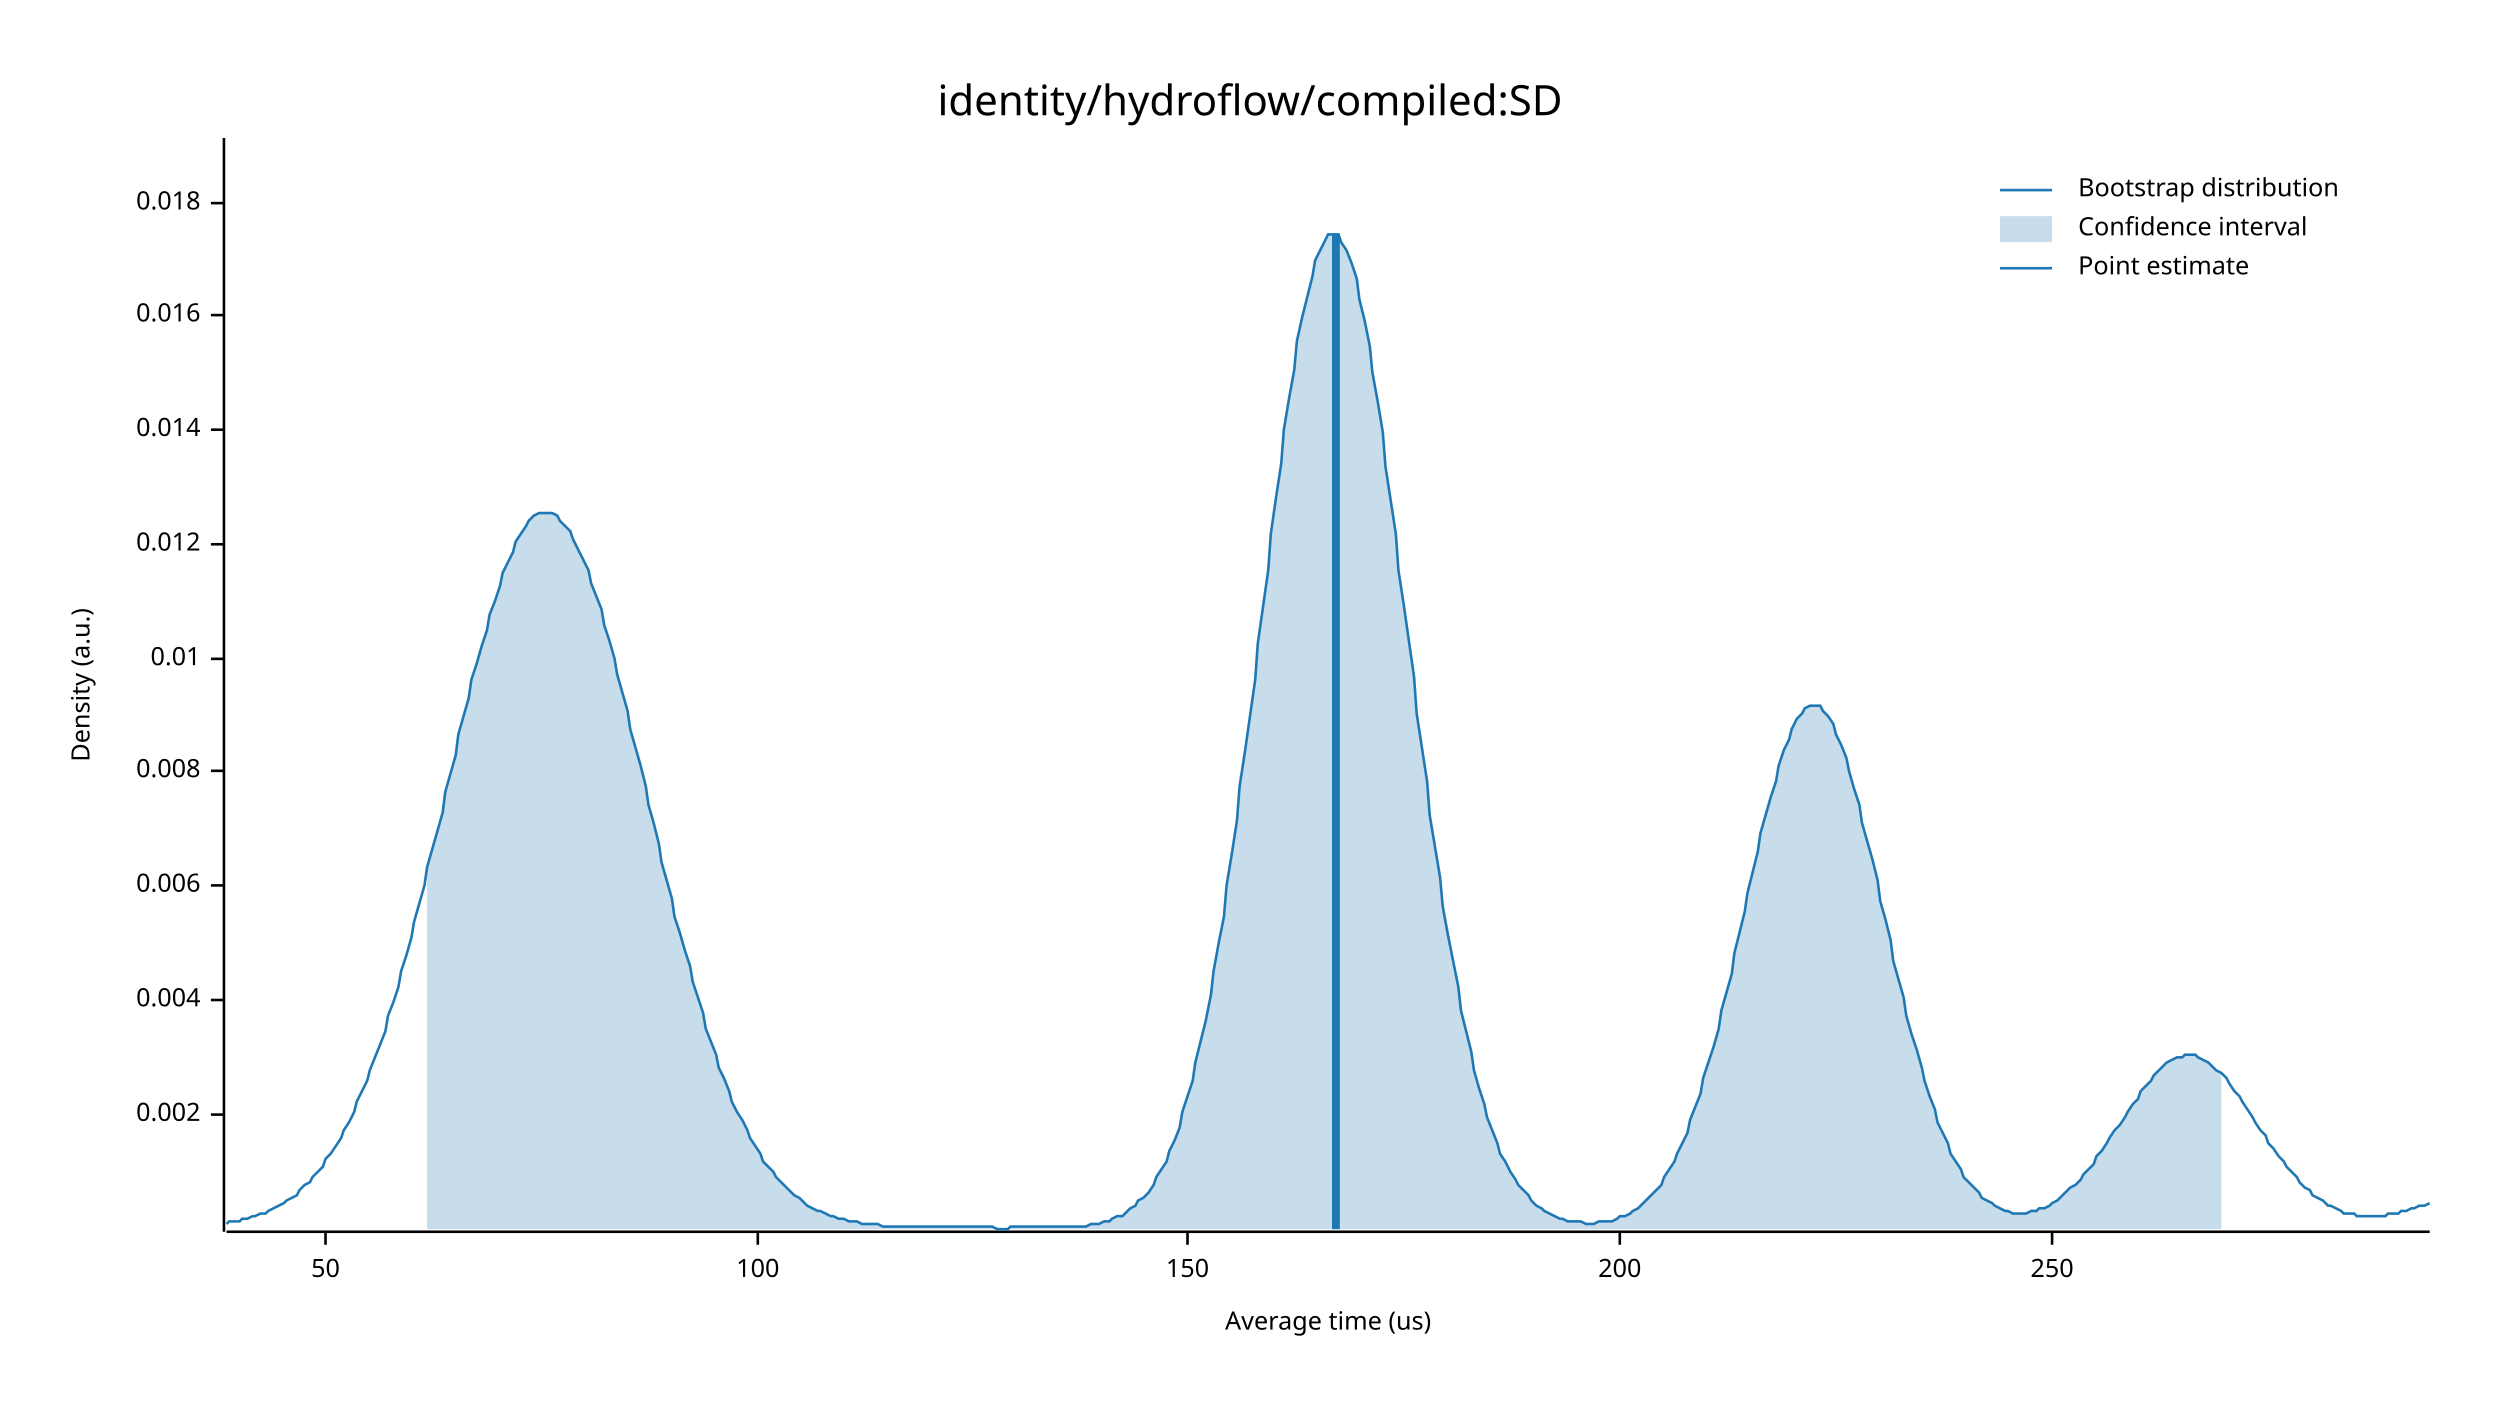
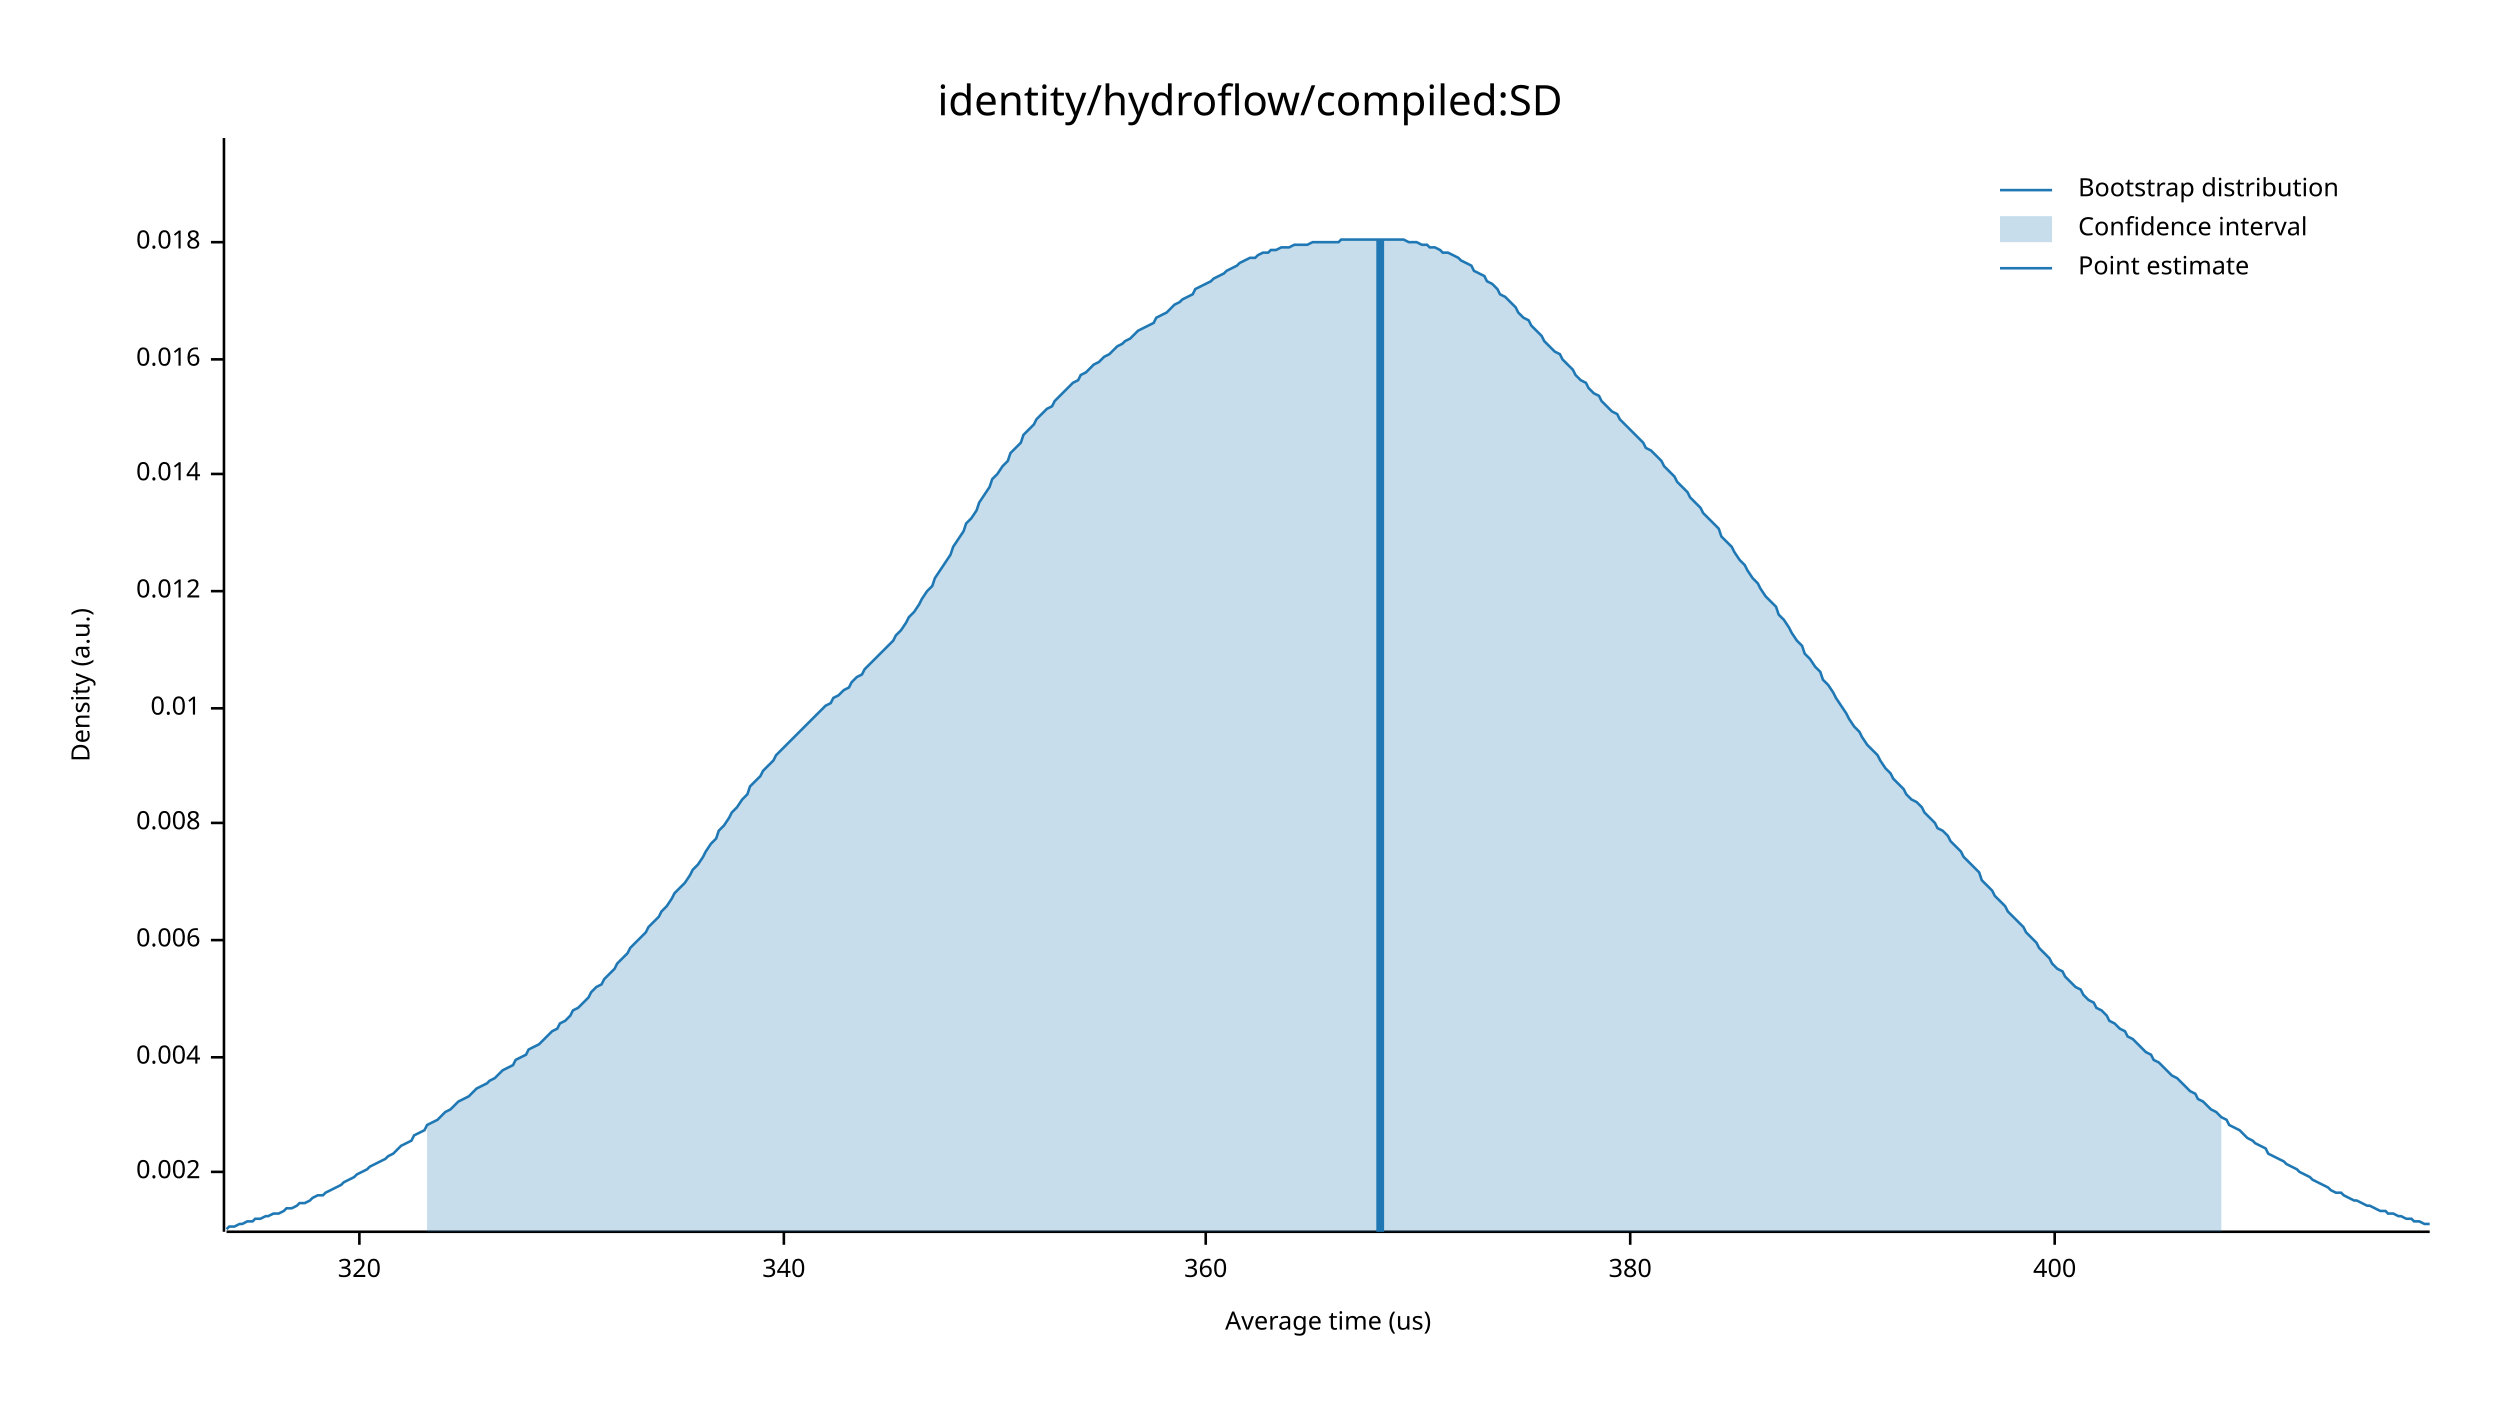
<svg xmlns="http://www.w3.org/2000/svg" width="960" height="540" viewBox="0 0 960 540">
  <text x="480" y="32" dy="0.76em" text-anchor="middle" font-family="sans-serif" font-size="16.129" opacity="1" fill="#000000">
identity/hydroflow/compiled:SD
</text>
  <text x="27" y="263" dy="0.76em" text-anchor="middle" font-family="sans-serif" font-size="9.677" opacity="1" fill="#000000" transform="rotate(270, 27, 263)">
Density (a.u.)
</text>
  <text x="510" y="513" dy="-0.5ex" text-anchor="middle" font-family="sans-serif" font-size="9.677" opacity="1" fill="#000000">
Average time (us)
</text>
  <polyline fill="none" opacity="1" stroke="#000000" stroke-width="1" points="86,53 86,473 " />
-   <text x="77" y="428" dy="0.5ex" text-anchor="end" font-family="sans-serif" font-size="9.677" opacity="1" fill="#000000">
+   <text x="77" y="450" dy="0.5ex" text-anchor="end" font-family="sans-serif" font-size="9.677" opacity="1" fill="#000000">
0.002
</text>
-   <polyline fill="none" opacity="1" stroke="#000000" stroke-width="1" points="81,428 86,428 " />
-   <text x="77" y="384" dy="0.5ex" text-anchor="end" font-family="sans-serif" font-size="9.677" opacity="1" fill="#000000">
+   <polyline fill="none" opacity="1" stroke="#000000" stroke-width="1" points="81,450 86,450 " />
+   <text x="77" y="406" dy="0.5ex" text-anchor="end" font-family="sans-serif" font-size="9.677" opacity="1" fill="#000000">
0.004
</text>
-   <polyline fill="none" opacity="1" stroke="#000000" stroke-width="1" points="81,384 86,384 " />
-   <text x="77" y="340" dy="0.5ex" text-anchor="end" font-family="sans-serif" font-size="9.677" opacity="1" fill="#000000">
+   <polyline fill="none" opacity="1" stroke="#000000" stroke-width="1" points="81,406 86,406 " />
+   <text x="77" y="361" dy="0.5ex" text-anchor="end" font-family="sans-serif" font-size="9.677" opacity="1" fill="#000000">
0.006
</text>
-   <polyline fill="none" opacity="1" stroke="#000000" stroke-width="1" points="81,340 86,340 " />
-   <text x="77" y="296" dy="0.5ex" text-anchor="end" font-family="sans-serif" font-size="9.677" opacity="1" fill="#000000">
+   <polyline fill="none" opacity="1" stroke="#000000" stroke-width="1" points="81,361 86,361 " />
+   <text x="77" y="316" dy="0.5ex" text-anchor="end" font-family="sans-serif" font-size="9.677" opacity="1" fill="#000000">
0.008
</text>
-   <polyline fill="none" opacity="1" stroke="#000000" stroke-width="1" points="81,296 86,296 " />
-   <text x="77" y="253" dy="0.5ex" text-anchor="end" font-family="sans-serif" font-size="9.677" opacity="1" fill="#000000">
+   <polyline fill="none" opacity="1" stroke="#000000" stroke-width="1" points="81,316 86,316 " />
+   <text x="77" y="272" dy="0.5ex" text-anchor="end" font-family="sans-serif" font-size="9.677" opacity="1" fill="#000000">
0.01
</text>
-   <polyline fill="none" opacity="1" stroke="#000000" stroke-width="1" points="81,253 86,253 " />
-   <text x="77" y="209" dy="0.5ex" text-anchor="end" font-family="sans-serif" font-size="9.677" opacity="1" fill="#000000">
+   <polyline fill="none" opacity="1" stroke="#000000" stroke-width="1" points="81,272 86,272 " />
+   <text x="77" y="227" dy="0.5ex" text-anchor="end" font-family="sans-serif" font-size="9.677" opacity="1" fill="#000000">
0.012
</text>
-   <polyline fill="none" opacity="1" stroke="#000000" stroke-width="1" points="81,209 86,209 " />
-   <text x="77" y="165" dy="0.5ex" text-anchor="end" font-family="sans-serif" font-size="9.677" opacity="1" fill="#000000">
+   <polyline fill="none" opacity="1" stroke="#000000" stroke-width="1" points="81,227 86,227 " />
+   <text x="77" y="182" dy="0.5ex" text-anchor="end" font-family="sans-serif" font-size="9.677" opacity="1" fill="#000000">
0.014
</text>
-   <polyline fill="none" opacity="1" stroke="#000000" stroke-width="1" points="81,165 86,165 " />
-   <text x="77" y="121" dy="0.5ex" text-anchor="end" font-family="sans-serif" font-size="9.677" opacity="1" fill="#000000">
+   <polyline fill="none" opacity="1" stroke="#000000" stroke-width="1" points="81,182 86,182 " />
+   <text x="77" y="138" dy="0.5ex" text-anchor="end" font-family="sans-serif" font-size="9.677" opacity="1" fill="#000000">
0.016
</text>
-   <polyline fill="none" opacity="1" stroke="#000000" stroke-width="1" points="81,121 86,121 " />
-   <text x="77" y="78" dy="0.5ex" text-anchor="end" font-family="sans-serif" font-size="9.677" opacity="1" fill="#000000">
+   <polyline fill="none" opacity="1" stroke="#000000" stroke-width="1" points="81,138 86,138 " />
+   <text x="77" y="93" dy="0.5ex" text-anchor="end" font-family="sans-serif" font-size="9.677" opacity="1" fill="#000000">
0.018
</text>
-   <polyline fill="none" opacity="1" stroke="#000000" stroke-width="1" points="81,78 86,78 " />
+   <polyline fill="none" opacity="1" stroke="#000000" stroke-width="1" points="81,93 86,93 " />
  <polyline fill="none" opacity="1" stroke="#000000" stroke-width="1" points="87,473 933,473 " />
-   <text x="125" y="483" dy="0.76em" text-anchor="middle" font-family="sans-serif" font-size="9.677" opacity="1" fill="#000000">
- 50
+   <text x="138" y="483" dy="0.76em" text-anchor="middle" font-family="sans-serif" font-size="9.677" opacity="1" fill="#000000">
+ 320
</text>
-   <polyline fill="none" opacity="1" stroke="#000000" stroke-width="1" points="125,473 125,478 " />
-   <text x="291" y="483" dy="0.76em" text-anchor="middle" font-family="sans-serif" font-size="9.677" opacity="1" fill="#000000">
- 100
+   <polyline fill="none" opacity="1" stroke="#000000" stroke-width="1" points="138,473 138,478 " />
+   <text x="301" y="483" dy="0.76em" text-anchor="middle" font-family="sans-serif" font-size="9.677" opacity="1" fill="#000000">
+ 340
</text>
-   <polyline fill="none" opacity="1" stroke="#000000" stroke-width="1" points="291,473 291,478 " />
-   <text x="456" y="483" dy="0.76em" text-anchor="middle" font-family="sans-serif" font-size="9.677" opacity="1" fill="#000000">
- 150
+   <polyline fill="none" opacity="1" stroke="#000000" stroke-width="1" points="301,473 301,478 " />
+   <text x="463" y="483" dy="0.76em" text-anchor="middle" font-family="sans-serif" font-size="9.677" opacity="1" fill="#000000">
+ 360
</text>
-   <polyline fill="none" opacity="1" stroke="#000000" stroke-width="1" points="456,473 456,478 " />
-   <text x="622" y="483" dy="0.76em" text-anchor="middle" font-family="sans-serif" font-size="9.677" opacity="1" fill="#000000">
- 200
+   <polyline fill="none" opacity="1" stroke="#000000" stroke-width="1" points="463,473 463,478 " />
+   <text x="626" y="483" dy="0.76em" text-anchor="middle" font-family="sans-serif" font-size="9.677" opacity="1" fill="#000000">
+ 380
</text>
-   <polyline fill="none" opacity="1" stroke="#000000" stroke-width="1" points="622,473 622,478 " />
-   <text x="788" y="483" dy="0.76em" text-anchor="middle" font-family="sans-serif" font-size="9.677" opacity="1" fill="#000000">
- 250
+   <polyline fill="none" opacity="1" stroke="#000000" stroke-width="1" points="626,473 626,478 " />
+   <text x="789" y="483" dy="0.76em" text-anchor="middle" font-family="sans-serif" font-size="9.677" opacity="1" fill="#000000">
+ 400
</text>
-   <polyline fill="none" opacity="1" stroke="#000000" stroke-width="1" points="788,473 788,478 " />
-   <polyline fill="none" opacity="1" stroke="#1F78B4" stroke-width="1" points="87,470 88,469 90,469 92,469 93,468 95,468 97,467 98,467 100,466 102,466 103,465 105,464 107,463 109,462 110,461 112,460 114,459 115,457 117,455 119,454 120,452 122,450 124,448 125,445 127,443 129,440 131,437 132,434 134,431 136,427 137,423 139,419 141,415 142,411 144,406 146,401 148,396 149,390 151,385 153,379 154,373 156,367 158,360 159,354 161,347 163,340 164,333 166,326 168,319 170,312 171,304 173,297 175,290 176,282 178,275 180,268 181,261 183,255 185,248 187,242 188,236 190,231 192,225 193,220 195,216 197,212 198,208 200,205 202,202 203,200 205,198 207,197 209,197 210,197 212,197 214,198 215,200 217,202 219,204 220,207 222,211 224,215 226,219 227,224 229,229 231,234 232,240 234,246 236,253 237,259 239,266 241,273 242,280 244,287 246,294 248,302 249,309 251,316 253,324 254,331 256,338 258,345 259,352 261,358 263,365 265,371 266,377 268,383 270,389 271,395 273,400 275,405 276,410 278,414 280,419 281,423 283,427 285,430 287,434 288,437 290,440 292,443 293,446 295,448 297,450 298,452 300,454 302,456 304,458 305,459 307,460 309,462 310,463 312,464 314,465 315,465 317,466 319,467 320,467 322,468 324,468 326,469 327,469 329,469 331,470 332,470 334,470 336,470 337,470 339,471 341,471 343,471 344,471 346,471 348,471 349,471 351,471 353,471 354,471 356,471 358,471 359,471 361,471 363,471 365,471 366,471 368,471 370,471 371,471 373,471 375,471 376,471 378,471 380,471 381,471 383,472 385,472 387,472 388,471 390,471 392,471 393,471 395,471 397,471 398,471 400,471 402,471 404,471 405,471 407,471 409,471 410,471 412,471 414,471 415,471 417,471 419,470 420,470 422,470 424,469 426,469 427,468 429,467 431,467 432,466 434,464 436,463 437,461 439,460 441,458 443,455 444,452 446,449 448,446 449,442 451,438 453,433 454,427 456,421 458,415 459,408 461,400 463,392 465,382 466,373 468,362 470,352 471,340 473,328 475,315 476,302 478,289 480,275 482,261 483,247 485,233 487,219 488,205 490,191 492,178 493,165 495,153 497,142 498,131 500,122 502,114 504,106 505,100 507,96 509,92 510,90 512,90 514,90 515,93 517,96 519,101 521,107 522,115 524,123 526,133 527,143 529,154 531,166 532,179 534,192 536,205 537,219 539,232 541,246 543,260 544,274 546,287 548,300 549,313 551,325 553,337 554,348 556,359 558,369 560,379 561,388 563,396 565,404 566,411 568,418 570,424 571,429 573,434 575,439 576,443 578,446 580,450 582,453 583,455 585,457 587,459 588,461 590,463 592,464 593,465 595,466 597,467 599,468 600,468 602,469 604,469 605,469 607,469 609,470 610,470 612,470 614,469 615,469 617,469 619,469 621,468 622,467 624,467 626,466 627,465 629,464 631,462 632,461 634,459 636,457 638,455 639,452 641,449 643,446 644,443 646,439 648,435 649,430 651,425 653,420 654,414 656,408 658,402 660,395 661,388 663,381 665,374 666,366 668,358 670,350 671,343 673,335 675,327 676,320 678,313 680,306 682,300 683,294 685,288 687,284 688,280 690,276 692,274 693,272 695,271 697,271 699,271 700,273 702,275 704,278 705,282 707,286 709,291 710,296 712,303 714,309 715,316 717,323 719,330 721,338 722,346 724,353 726,361 727,369 729,376 731,383 732,390 734,397 736,403 738,410 739,415 741,421 743,426 744,431 746,435 748,439 749,443 751,446 753,449 754,452 756,454 758,456 760,458 761,460 763,461 765,462 766,463 768,464 770,465 771,465 773,466 775,466 777,466 778,466 780,465 782,465 783,464 785,464 787,463 788,462 790,461 792,459 793,458 795,456 797,455 799,453 800,451 802,449 804,447 805,444 807,442 809,439 810,437 812,434 814,432 816,429 817,427 819,424 821,422 822,419 824,417 826,415 827,413 829,411 831,409 832,408 834,407 836,406 838,406 839,405 841,405 843,405 844,406 846,407 848,408 849,409 851,411 853,412 855,414 856,416 858,419 860,421 861,423 863,426 865,429 866,431 868,434 870,436 871,439 873,441 875,444 877,446 878,448 880,450 882,452 883,454 885,456 887,457 888,459 890,460 892,461 894,463 895,463 897,464 899,465 900,466 902,466 904,466 905,467 907,467 909,467 910,467 912,467 914,467 916,467 917,466 919,466 921,466 922,465 924,465 926,464 927,464 929,463 931,463 933,462 " />
-   <polygon opacity="0.25" fill="#1F78B4" points="164,333 166,326 168,319 170,312 171,304 173,297 175,290 176,282 178,275 180,268 181,261 183,255 185,248 187,242 188,236 190,231 192,225 193,220 195,216 197,212 198,208 200,205 202,202 203,200 205,198 207,197 209,197 210,197 212,197 214,198 215,200 217,202 219,204 220,207 222,211 224,215 226,219 227,224 229,229 231,234 232,240 234,246 236,253 237,259 239,266 241,273 242,280 244,287 246,294 248,302 249,309 251,316 253,324 254,331 256,338 258,345 259,352 261,358 263,365 265,371 266,377 268,383 270,389 271,395 273,400 275,405 276,410 278,414 280,419 281,423 283,427 285,430 287,434 288,437 290,440 292,443 293,446 295,448 297,450 298,452 300,454 302,456 304,458 305,459 307,460 309,462 310,463 312,464 314,465 315,465 317,466 319,467 320,467 322,468 324,468 326,469 327,469 329,469 331,470 332,470 334,470 336,470 337,470 339,471 341,471 343,471 344,471 346,471 348,471 349,471 351,471 353,471 354,471 356,471 358,471 359,471 361,471 363,471 365,471 366,471 368,471 370,471 371,471 373,471 375,471 376,471 378,471 380,471 381,471 383,472 385,472 387,472 388,471 390,471 392,471 393,471 395,471 397,471 398,471 400,471 402,471 404,471 405,471 407,471 409,471 410,471 412,471 414,471 415,471 417,471 419,470 420,470 422,470 424,469 426,469 427,468 429,467 431,467 432,466 434,464 436,463 437,461 439,460 441,458 443,455 444,452 446,449 448,446 449,442 451,438 453,433 454,427 456,421 458,415 459,408 461,400 463,392 465,382 466,373 468,362 470,352 471,340 473,328 475,315 476,302 478,289 480,275 482,261 483,247 485,233 487,219 488,205 490,191 492,178 493,165 495,153 497,142 498,131 500,122 502,114 504,106 505,100 507,96 509,92 510,90 512,90 514,90 515,93 517,96 519,101 521,107 522,115 524,123 526,133 527,143 529,154 531,166 532,179 534,192 536,205 537,219 539,232 541,246 543,260 544,274 546,287 548,300 549,313 551,325 553,337 554,348 556,359 558,369 560,379 561,388 563,396 565,404 566,411 568,418 570,424 571,429 573,434 575,439 576,443 578,446 580,450 582,453 583,455 585,457 587,459 588,461 590,463 592,464 593,465 595,466 597,467 599,468 600,468 602,469 604,469 605,469 607,469 609,470 610,470 612,470 614,469 615,469 617,469 619,469 621,468 622,467 624,467 626,466 627,465 629,464 631,462 632,461 634,459 636,457 638,455 639,452 641,449 643,446 644,443 646,439 648,435 649,430 651,425 653,420 654,414 656,408 658,402 660,395 661,388 663,381 665,374 666,366 668,358 670,350 671,343 673,335 675,327 676,320 678,313 680,306 682,300 683,294 685,288 687,284 688,280 690,276 692,274 693,272 695,271 697,271 699,271 700,273 702,275 704,278 705,282 707,286 709,291 710,296 712,303 714,309 715,316 717,323 719,330 721,338 722,346 724,353 726,361 727,369 729,376 731,383 732,390 734,397 736,403 738,410 739,415 741,421 743,426 744,431 746,435 748,439 749,443 751,446 753,449 754,452 756,454 758,456 760,458 761,460 763,461 765,462 766,463 768,464 770,465 771,465 773,466 775,466 777,466 778,466 780,465 782,465 783,464 785,464 787,463 788,462 790,461 792,459 793,458 795,456 797,455 799,453 800,451 802,449 804,447 805,444 807,442 809,439 810,437 812,434 814,432 816,429 817,427 819,424 821,422 822,419 824,417 826,415 827,413 829,411 831,409 832,408 834,407 836,406 838,406 839,405 841,405 843,405 844,406 846,407 848,408 849,409 851,411 853,412 853,472 164,472 " />
-   <polyline fill="none" opacity="1" stroke="#1F78B4" stroke-width="3" points="513,472 513,90 " />
+   <polyline fill="none" opacity="1" stroke="#000000" stroke-width="1" points="789,473 789,478 " />
+   <polyline fill="none" opacity="1" stroke="#1F78B4" stroke-width="1" points="87,472 88,471 90,471 92,470 93,470 95,469 97,469 98,468 100,468 102,467 103,467 105,466 107,466 109,465 110,464 112,464 114,463 115,462 117,462 119,461 120,460 122,459 124,459 125,458 127,457 129,456 131,455 132,454 134,453 136,452 137,451 139,450 141,449 142,448 144,447 146,446 148,445 149,444 151,443 153,441 154,440 156,439 158,438 159,436 161,435 163,434 164,432 166,431 168,430 170,428 171,427 173,426 175,424 176,423 178,422 180,421 181,420 183,418 185,417 187,416 188,415 190,414 192,412 193,411 195,410 197,409 198,407 200,406 202,405 203,403 205,402 207,401 209,399 210,398 212,396 214,395 215,393 217,392 219,390 220,388 222,387 224,385 226,383 227,381 229,379 231,378 232,376 234,374 236,372 237,370 239,368 241,366 242,364 244,362 246,360 248,358 249,356 251,354 253,352 254,350 256,348 258,345 259,343 261,341 263,339 265,336 266,334 268,332 270,329 271,327 273,324 275,322 276,319 278,317 280,314 281,312 283,310 285,307 287,305 288,302 290,300 292,298 293,296 295,294 297,292 298,290 300,288 302,286 304,284 305,283 307,281 309,279 310,278 312,276 314,274 315,273 317,271 319,270 320,268 322,267 324,265 326,264 327,262 329,260 331,259 332,257 334,255 336,253 337,252 339,250 341,248 343,246 344,244 346,242 348,239 349,237 351,235 353,232 354,230 356,227 358,225 359,222 361,219 363,216 365,213 366,210 368,207 370,204 371,201 373,199 375,196 376,193 378,190 380,187 381,184 383,182 385,179 387,177 388,174 390,172 392,170 393,167 395,165 397,163 398,161 400,159 402,157 404,156 405,154 407,152 409,150 410,149 412,147 414,146 415,144 417,143 419,141 420,140 422,139 424,137 426,136 427,135 429,133 431,132 432,131 434,130 436,128 437,127 439,126 441,125 443,124 444,122 446,121 448,120 449,119 451,117 453,116 454,115 456,114 458,113 459,111 461,110 463,109 465,108 466,107 468,106 470,105 471,104 473,103 475,102 476,101 478,100 480,99 482,99 483,98 485,97 487,97 488,96 490,96 492,95 493,95 495,95 497,94 498,94 500,94 502,94 504,93 505,93 507,93 509,93 510,93 512,93 514,93 515,92 517,92 519,92 521,92 522,92 524,92 526,92 527,92 529,92 531,92 532,92 534,92 536,92 537,92 539,92 541,93 543,93 544,93 546,94 548,94 549,95 551,95 553,96 554,97 556,97 558,98 560,99 561,100 563,101 565,102 566,104 568,105 570,106 571,108 573,109 575,111 576,113 578,114 580,116 582,118 583,120 585,122 587,123 588,125 590,127 592,129 593,131 595,133 597,135 599,136 600,138 602,140 604,142 605,144 607,146 609,147 610,149 612,151 614,152 615,154 617,156 619,158 621,159 622,161 624,163 626,165 627,166 629,168 631,170 632,172 634,173 636,175 638,177 639,179 641,181 643,183 644,185 646,187 648,189 649,191 651,193 653,195 654,197 656,199 658,201 660,203 661,206 663,208 665,210 666,212 668,215 670,217 671,219 673,222 675,224 676,226 678,229 680,231 682,233 683,236 685,238 687,241 688,243 690,246 692,248 693,251 695,253 697,256 699,258 700,261 702,263 704,266 705,268 707,271 709,274 710,276 712,279 714,281 715,283 717,286 719,288 721,290 722,292 724,295 726,297 727,299 729,301 731,303 732,305 734,307 736,308 738,310 739,312 741,314 743,316 744,318 746,319 748,321 749,323 751,325 753,327 754,329 756,331 758,333 760,335 761,338 763,340 765,342 766,344 768,346 770,348 771,350 773,352 775,354 777,356 778,358 780,360 782,362 783,364 785,366 787,368 788,370 790,372 792,373 793,375 795,377 797,379 799,380 800,382 802,384 804,385 805,387 807,388 809,390 810,392 812,393 814,395 816,396 817,398 819,399 821,401 822,402 824,404 826,405 827,407 829,408 831,410 832,411 834,413 836,414 838,416 839,417 841,419 843,420 844,422 846,423 848,425 849,426 851,427 853,429 855,430 856,432 858,433 860,434 861,435 863,437 865,438 866,439 868,440 870,441 871,443 873,444 875,445 877,446 878,447 880,448 882,449 883,450 885,451 887,452 888,453 890,454 892,455 894,456 895,457 897,458 899,458 900,459 902,460 904,461 905,461 907,462 909,463 910,463 912,464 914,465 916,465 917,466 919,466 921,467 922,467 924,468 926,468 927,469 929,469 931,470 933,470 " />
+   <polygon opacity="0.25" fill="#1F78B4" points="164,432 166,431 168,430 170,428 171,427 173,426 175,424 176,423 178,422 180,421 181,420 183,418 185,417 187,416 188,415 190,414 192,412 193,411 195,410 197,409 198,407 200,406 202,405 203,403 205,402 207,401 209,399 210,398 212,396 214,395 215,393 217,392 219,390 220,388 222,387 224,385 226,383 227,381 229,379 231,378 232,376 234,374 236,372 237,370 239,368 241,366 242,364 244,362 246,360 248,358 249,356 251,354 253,352 254,350 256,348 258,345 259,343 261,341 263,339 265,336 266,334 268,332 270,329 271,327 273,324 275,322 276,319 278,317 280,314 281,312 283,310 285,307 287,305 288,302 290,300 292,298 293,296 295,294 297,292 298,290 300,288 302,286 304,284 305,283 307,281 309,279 310,278 312,276 314,274 315,273 317,271 319,270 320,268 322,267 324,265 326,264 327,262 329,260 331,259 332,257 334,255 336,253 337,252 339,250 341,248 343,246 344,244 346,242 348,239 349,237 351,235 353,232 354,230 356,227 358,225 359,222 361,219 363,216 365,213 366,210 368,207 370,204 371,201 373,199 375,196 376,193 378,190 380,187 381,184 383,182 385,179 387,177 388,174 390,172 392,170 393,167 395,165 397,163 398,161 400,159 402,157 404,156 405,154 407,152 409,150 410,149 412,147 414,146 415,144 417,143 419,141 420,140 422,139 424,137 426,136 427,135 429,133 431,132 432,131 434,130 436,128 437,127 439,126 441,125 443,124 444,122 446,121 448,120 449,119 451,117 453,116 454,115 456,114 458,113 459,111 461,110 463,109 465,108 466,107 468,106 470,105 471,104 473,103 475,102 476,101 478,100 480,99 482,99 483,98 485,97 487,97 488,96 490,96 492,95 493,95 495,95 497,94 498,94 500,94 502,94 504,93 505,93 507,93 509,93 510,93 512,93 514,93 515,92 517,92 519,92 521,92 522,92 524,92 526,92 527,92 529,92 531,92 532,92 534,92 536,92 537,92 539,92 541,93 543,93 544,93 546,94 548,94 549,95 551,95 553,96 554,97 556,97 558,98 560,99 561,100 563,101 565,102 566,104 568,105 570,106 571,108 573,109 575,111 576,113 578,114 580,116 582,118 583,120 585,122 587,123 588,125 590,127 592,129 593,131 595,133 597,135 599,136 600,138 602,140 604,142 605,144 607,146 609,147 610,149 612,151 614,152 615,154 617,156 619,158 621,159 622,161 624,163 626,165 627,166 629,168 631,170 632,172 634,173 636,175 638,177 639,179 641,181 643,183 644,185 646,187 648,189 649,191 651,193 653,195 654,197 656,199 658,201 660,203 661,206 663,208 665,210 666,212 668,215 670,217 671,219 673,222 675,224 676,226 678,229 680,231 682,233 683,236 685,238 687,241 688,243 690,246 692,248 693,251 695,253 697,256 699,258 700,261 702,263 704,266 705,268 707,271 709,274 710,276 712,279 714,281 715,283 717,286 719,288 721,290 722,292 724,295 726,297 727,299 729,301 731,303 732,305 734,307 736,308 738,310 739,312 741,314 743,316 744,318 746,319 748,321 749,323 751,325 753,327 754,329 756,331 758,333 760,335 761,338 763,340 765,342 766,344 768,346 770,348 771,350 773,352 775,354 777,356 778,358 780,360 782,362 783,364 785,366 787,368 788,370 790,372 792,373 793,375 795,377 797,379 799,380 800,382 802,384 804,385 805,387 807,388 809,390 810,392 812,393 814,395 816,396 817,398 819,399 821,401 822,402 824,404 826,405 827,407 829,408 831,410 832,411 834,413 836,414 838,416 839,417 841,419 843,420 844,422 846,423 848,425 849,426 851,427 853,429 853,473 164,473 " />
+   <polyline fill="none" opacity="1" stroke="#1F78B4" stroke-width="3" points="530,473 530,92 " />
  <text x="798" y="68" dy="0.76em" text-anchor="start" font-family="sans-serif" font-size="9.677" opacity="1" fill="#000000">
Bootstrap distribution
</text>
  <text x="798" y="83" dy="0.76em" text-anchor="start" font-family="sans-serif" font-size="9.677" opacity="1" fill="#000000">
Confidence interval
</text>
  <text x="798" y="98" dy="0.76em" text-anchor="start" font-family="sans-serif" font-size="9.677" opacity="1" fill="#000000">
Point estimate
</text>
  <polyline fill="none" opacity="1" stroke="#1F78B4" stroke-width="1" points="768,73 788,73 " />
  <rect x="768" y="83" width="20" height="10" opacity="0.25" fill="#1F78B4" stroke="none" />
  <polyline fill="none" opacity="1" stroke="#1F78B4" stroke-width="1" points="768,103 788,103 " />
</svg>
